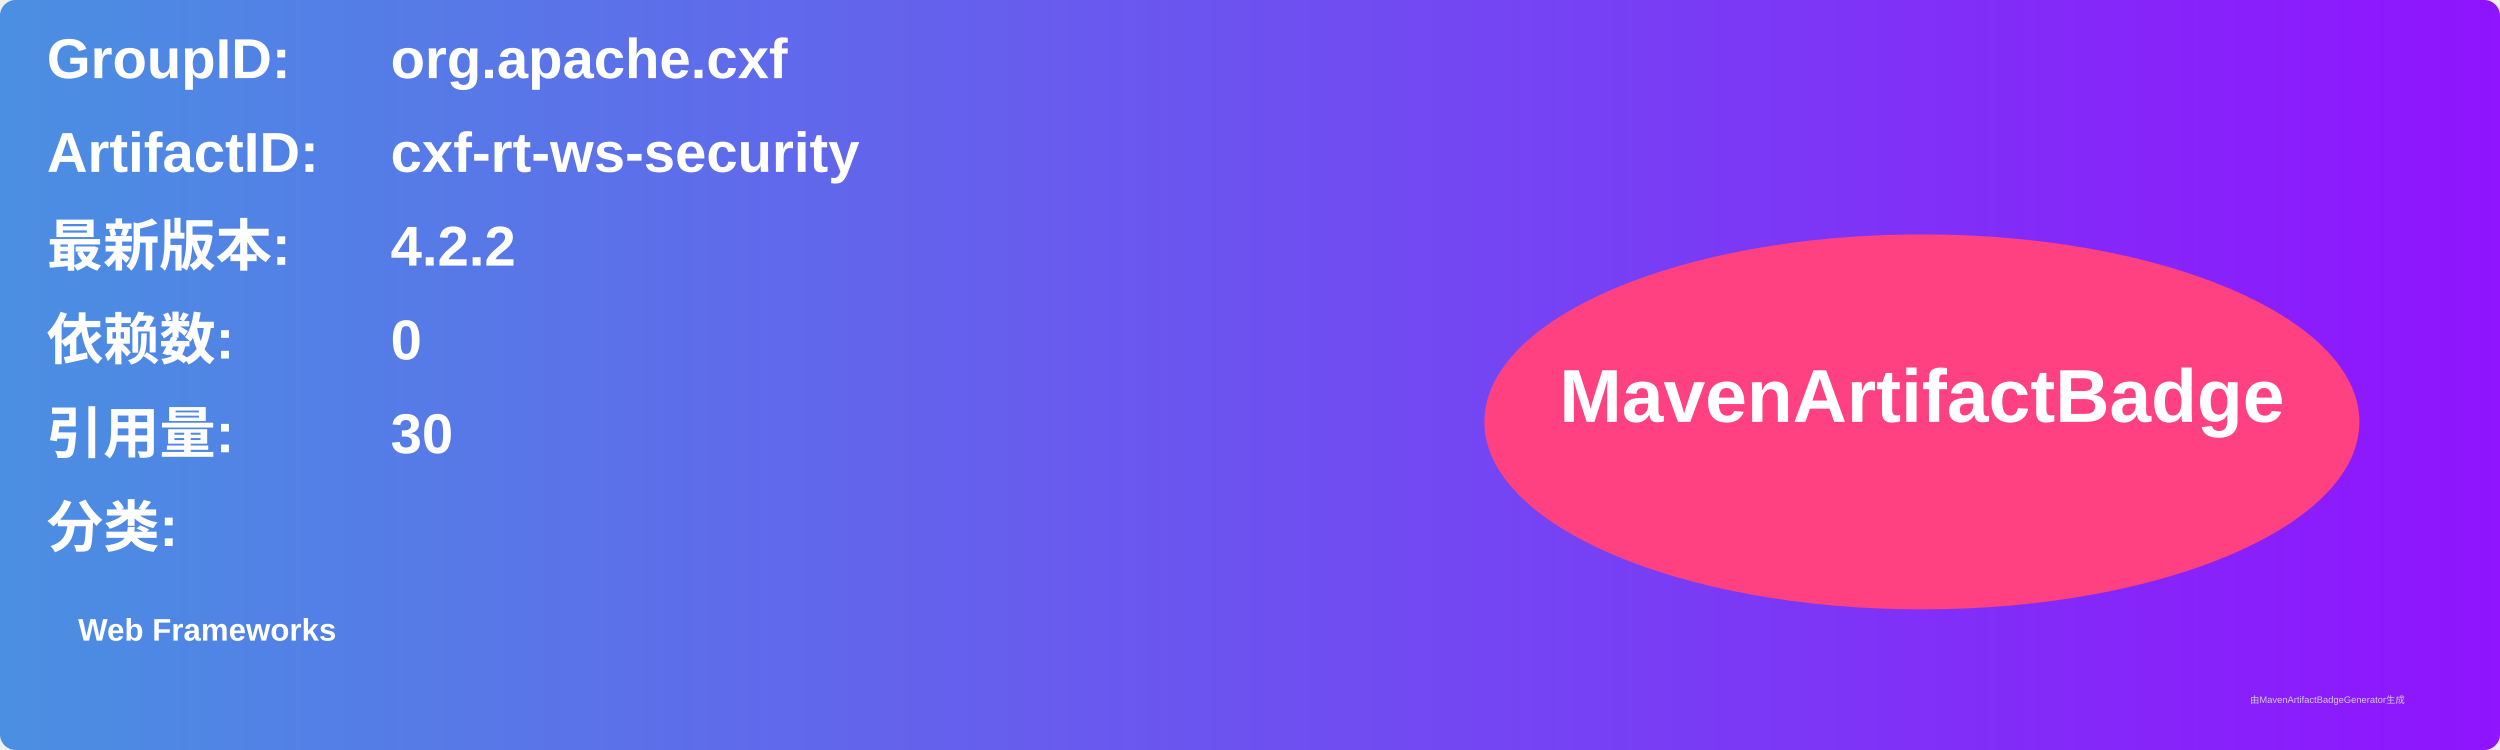
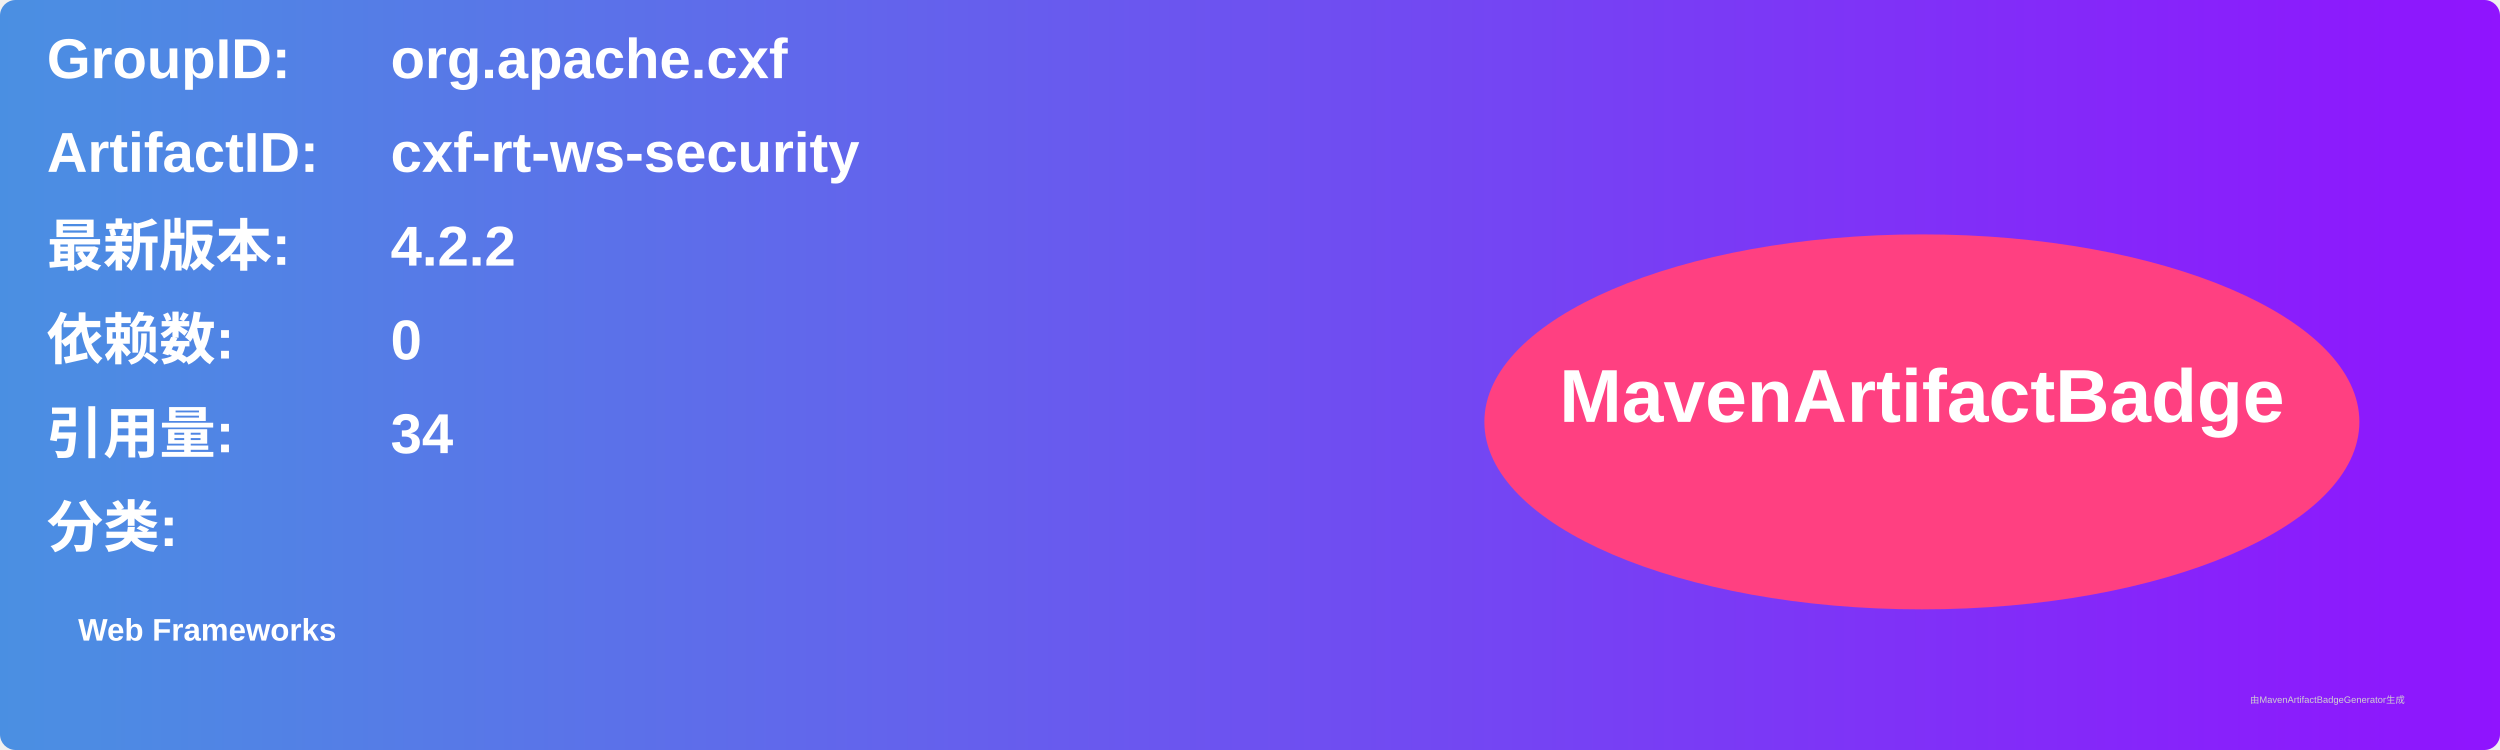
<svg xmlns="http://www.w3.org/2000/svg" width="800" height="240" viewBox="0 0 800 240">
  <linearGradient id="grad" x1="0%" y1="0%" x2="100%" y2="0%">
    <stop offset="0%" stop-color="#4a90e2" />
    <stop offset="100%" stop-color="#9013fe" />
  </linearGradient>
  <rect width="100%" height="100%" rx="5" ry="5" fill="url(#grad)" />
  <g transform="translate(15, 15)">
    <text x="0" y="10" font-family="Arial" font-size="18" fill="white" font-weight="bold" width="260">GroupID:</text>
    <text x="110" y="10" font-family="Arial" font-size="18" fill="white" font-weight="bold" width="460">org.apache.cxf</text>
    <text x="0" y="40" font-family="Arial" font-size="18" fill="white" font-weight="bold" width="260">ArtifactID:</text>
    <text x="110" y="40" font-family="Arial" font-size="18" fill="white" font-weight="bold" width="460">cxf-rt-ws-security</text>
    <text x="0" y="70" font-family="Arial" font-size="18" fill="white" font-weight="bold">最新版本:</text>
    <text x="110" y="70" font-family="Arial" font-size="18" fill="white" font-weight="bold">
      <tspan font-weight="bold">4.2.2</tspan>
    </text>
    <text x="0" y="100" font-family="Arial" font-size="18" fill="white" font-weight="bold">依赖数: </text>
    <text x="110" y="100" font-family="Arial" font-size="18" fill="white">
      <tspan font-weight="bold">0</tspan>
    </text>
    <text x="0" y="130" font-family="Arial" font-size="18" fill="white" font-weight="bold">引用量: </text>
    <text x="110" y="130" font-family="Arial" font-size="18" fill="white">
-       <tspan font-weight="bold">30</tspan>
+       <tspan font-weight="bold">34</tspan>
    </text>
    <text x="0" y="160" font-family="Arial" font-size="18" fill="white" font-weight="bold">分类:</text>
    <text x="10" y="190" font-family="Arial" font-size="10" fill="white">
      <tspan font-weight="bold">Web Frameworks</tspan>
    </text>
    <ellipse cx="600" cy="120" rx="140" ry="60" fill="#ff4081" />
    <text x="600" y="120" text-anchor="middle" font-family="Arial" font-size="24" fill="white" font-weight="bold">MavenArtifactBadge</text>
  </g>
  <text x="720" y="225" font-family="Arial" font-size="3" fill="#d0d0d0">由MavenArtifactBadgeGenerator生成</text>
</svg>
